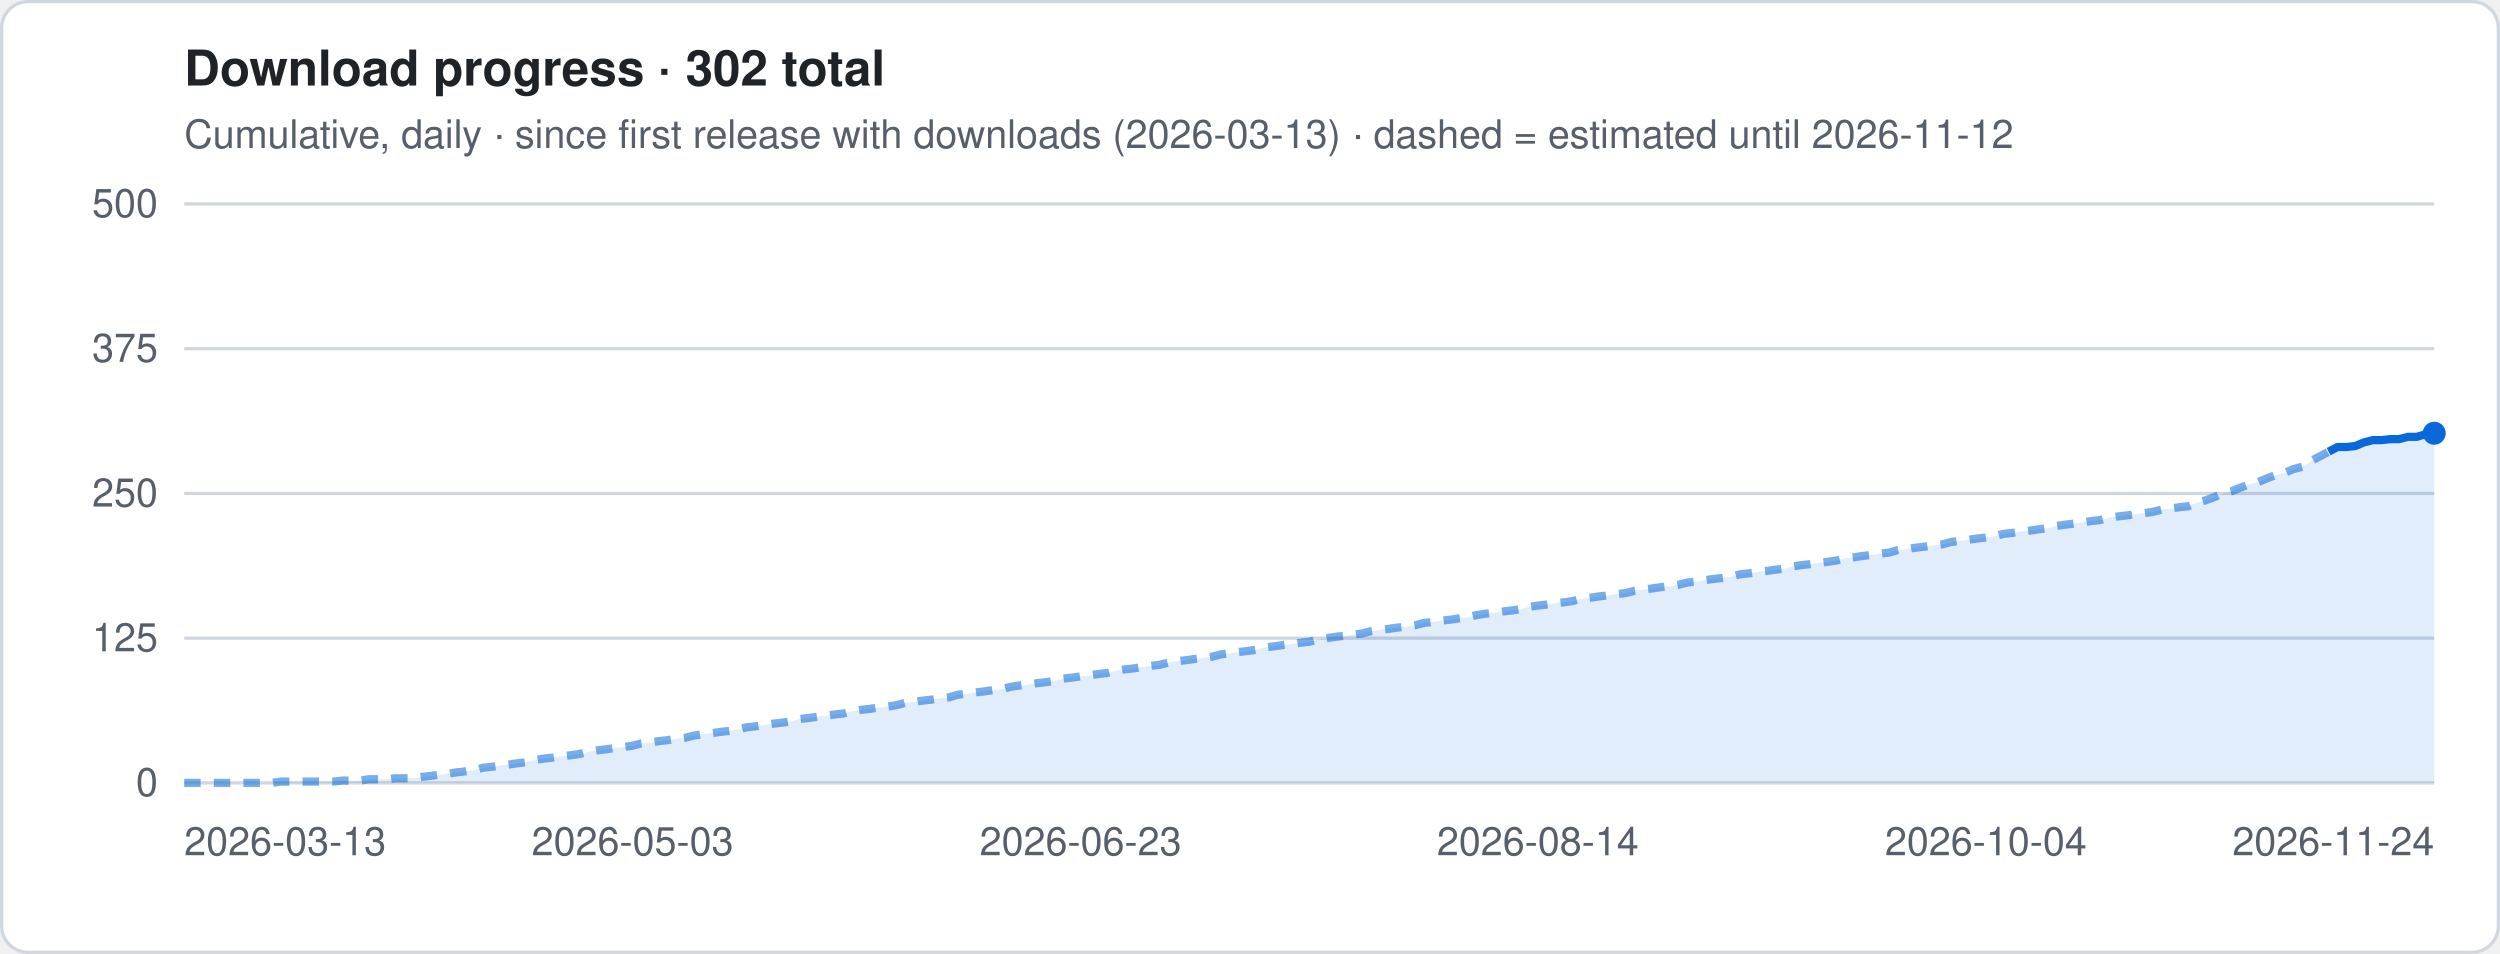
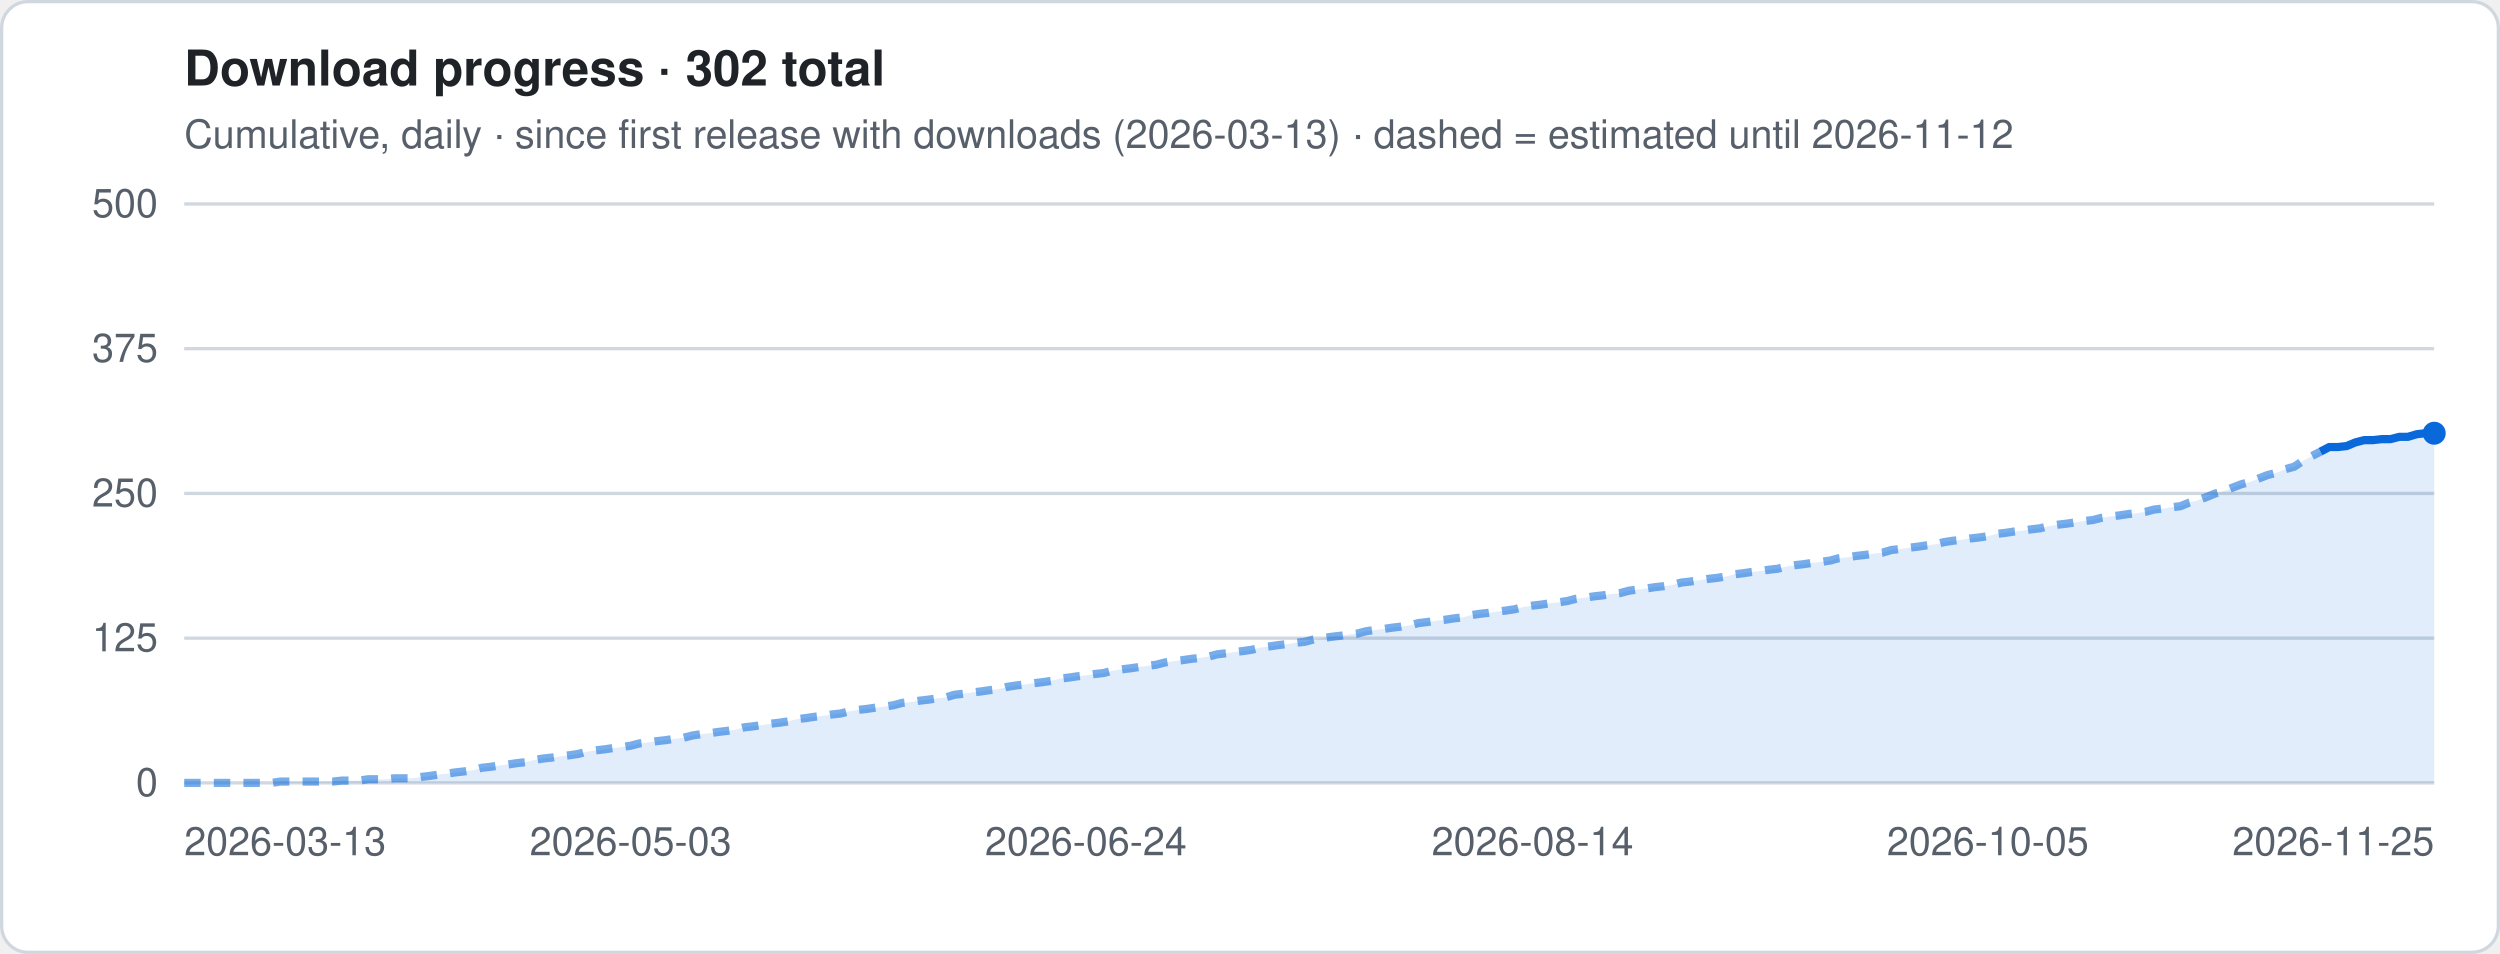
<svg xmlns="http://www.w3.org/2000/svg" viewBox="0 0 760 290" width="760" height="290" role="img" aria-label="Download progress · 302 total">
  <style>
.t{font:12px -apple-system,Segoe UI,Helvetica,Arial,sans-serif;fill:#57606a}.h{font:600 15px -apple-system,Segoe UI,Helvetica,Arial,sans-serif;fill:#1f2328}
.g{stroke:#d0d7de;stroke-width:1}.ln{stroke:#0969da;stroke-width:2.5;stroke-linejoin:round;fill:none}
.es{stroke:#0969da;stroke-width:2.5;stroke-dasharray:5 4;opacity:.55;fill:none}
.a{fill:#0969da;opacity:.12}.b{fill:#0969da}.bg{fill:#fff;stroke:#d0d7de}
@media (prefers-color-scheme:dark){.t{fill:#9198a1}.h{fill:#f0f6fc}.g{stroke:#3d444d}.ln,.es{stroke:#4493f8}.a,.b{fill:#4493f8}.bg{fill:#0d1117;stroke:#3d444d}}
</style>
  <rect x=".5" y=".5" width="759" height="289" rx="8" class="bg" />
  <text x="56" y="26" class="h">Download progress · 302 total</text>
  <text x="56" y="45" class="t">Cumulative, daily · since first release with downloads (2026-03-13) · dashed = estimated until 2026-11-12</text>
  <line x1="56" x2="740" y1="238.0" y2="238.0" class="g" />
  <text x="48" y="242.0" class="t" text-anchor="end">0</text>
  <line x1="56" x2="740" y1="194.0" y2="194.0" class="g" />
  <text x="48" y="198.0" class="t" text-anchor="end">125</text>
  <line x1="56" x2="740" y1="150.0" y2="150.0" class="g" />
  <text x="48" y="154.0" class="t" text-anchor="end">250</text>
  <line x1="56" x2="740" y1="106.0" y2="106.0" class="g" />
  <text x="48" y="110.0" class="t" text-anchor="end">375</text>
  <line x1="56" x2="740" y1="62.0" y2="62.0" class="g" />
  <text x="48" y="66.0" class="t" text-anchor="end">500</text>
-   <polygon points="56.0,238 56.0,238.0 58.7,238.0 61.3,238.0 64.0,238.0 66.7,238.0 69.4,238.0 72.0,238.0 74.7,238.0 77.4,238.0 80.0,238.0 82.7,238.0 85.4,237.6 88.1,237.6 90.7,237.6 93.4,237.6 96.1,237.6 98.8,237.6 101.4,237.6 104.1,237.3 106.8,237.3 109.4,237.3 112.1,236.9 114.8,236.9 117.5,236.9 120.1,236.6 122.8,236.6 125.5,236.6 128.1,236.2 130.8,235.9 133.5,235.5 136.2,235.2 138.8,234.8 141.5,234.5 144.2,234.1 146.8,233.4 149.5,233.1 152.2,232.7 154.9,232.4 157.5,232.0 160.2,231.7 162.9,231.0 165.5,230.6 168.2,230.3 170.9,229.9 173.6,229.6 176.2,229.2 178.9,228.5 181.6,228.1 184.2,227.8 186.9,227.4 189.6,227.1 192.3,226.7 194.9,226.0 197.6,225.7 200.3,225.3 203.0,225.0 205.6,224.6 208.3,224.3 211.0,223.6 213.6,223.2 216.3,222.9 219.0,222.5 221.7,222.2 224.3,221.8 227.0,221.1 229.7,220.8 232.3,220.4 235.0,220.0 237.7,219.7 240.4,219.3 243.0,218.6 245.7,218.3 248.4,217.9 251.0,217.6 253.7,217.2 256.4,216.9 259.1,216.2 261.7,215.8 264.4,215.5 267.1,215.1 269.8,214.8 272.4,214.4 275.1,213.7 277.8,213.4 280.4,213.0 283.1,212.7 285.8,212.3 288.5,212.0 291.1,211.2 293.8,210.9 296.5,210.5 299.1,210.2 301.8,209.8 304.5,209.5 307.2,208.8 309.8,208.4 312.5,208.1 315.2,207.7 317.8,207.4 320.5,207.0 323.2,206.3 325.9,206.0 328.5,205.6 331.2,205.3 333.9,204.9 336.5,204.6 339.2,203.9 341.9,203.5 344.6,203.2 347.2,202.8 349.9,202.4 352.6,202.1 355.2,201.4 357.9,201.0 360.6,200.7 363.3,200.3 365.9,200.0 368.6,199.6 371.3,198.9 374.0,198.6 376.6,198.2 379.3,197.9 382.0,197.5 384.6,196.8 387.3,196.5 390.0,196.1 392.7,195.8 395.3,195.4 398.0,195.1 400.7,194.4 403.3,194.0 406.0,193.6 408.7,193.3 411.4,192.9 414.0,192.6 416.7,191.9 419.4,191.5 422.0,191.2 424.7,190.8 427.4,190.5 430.1,190.1 432.7,189.4 435.4,189.1 438.1,188.7 440.8,188.4 443.4,188.0 446.1,187.7 448.8,187.0 451.4,186.6 454.1,186.3 456.8,185.9 459.5,185.6 462.1,185.2 464.8,184.5 467.5,184.1 470.1,183.8 472.8,183.4 475.5,183.1 478.2,182.7 480.8,182.0 483.5,181.7 486.2,181.3 488.8,181.0 491.5,180.6 494.2,180.3 496.9,179.6 499.5,179.2 502.2,178.9 504.9,178.5 507.5,178.2 510.2,177.8 512.9,177.1 515.6,176.8 518.2,176.4 520.9,176.0 523.6,175.7 526.2,175.3 528.9,174.6 531.6,174.3 534.3,173.9 536.9,173.6 539.6,173.2 542.3,172.9 545.0,172.2 547.6,171.8 550.3,171.5 553.0,171.1 555.6,170.8 558.3,170.4 561.0,169.7 563.7,169.4 566.3,169.0 569.0,168.7 571.7,168.3 574.3,168.0 577.0,167.2 579.7,166.9 582.4,166.5 585.0,166.2 587.7,165.8 590.4,165.5 593.0,164.8 595.7,164.4 598.4,164.1 601.1,163.7 603.7,163.4 606.4,163.0 609.1,162.3 611.8,162.0 614.4,161.6 617.1,161.3 619.8,160.9 622.4,160.6 625.1,159.9 627.8,159.5 630.5,159.2 633.1,158.8 635.8,158.4 638.5,158.1 641.1,157.4 643.8,157.0 646.5,156.7 649.2,156.3 651.8,156.0 654.5,155.6 657.2,154.9 659.8,154.6 662.5,154.2 665.2,153.9 667.9,152.8 670.5,152.1 673.2,151.1 675.9,150.0 678.5,149.3 681.2,148.2 683.9,147.2 686.6,146.5 689.2,145.4 691.9,144.4 694.6,143.7 697.2,142.6 699.9,141.9 702.6,140.1 705.3,138.7 707.9,137.3 710.6,135.9 713.3,135.9 716.0,135.6 718.6,134.5 721.3,133.8 724.0,133.8 726.6,133.5 729.3,133.5 732.0,132.8 734.7,132.8 737.3,132.0 740.0,131.7 740.0,238" class="a" />
-   <polyline points="56.0,238.0 58.7,238.0 61.3,238.0 64.0,238.0 66.7,238.0 69.4,238.0 72.0,238.0 74.7,238.0 77.4,238.0 80.0,238.0 82.7,238.0 85.4,237.6 88.1,237.6 90.7,237.6 93.4,237.6 96.1,237.6 98.8,237.6 101.4,237.6 104.1,237.3 106.8,237.3 109.4,237.3 112.1,236.9 114.8,236.9 117.5,236.9 120.1,236.6 122.8,236.6 125.5,236.6 128.1,236.2 130.8,235.9 133.5,235.5 136.2,235.2 138.8,234.8 141.5,234.5 144.2,234.1 146.8,233.4 149.5,233.1 152.2,232.7 154.9,232.4 157.5,232.0 160.2,231.7 162.9,231.0 165.5,230.6 168.2,230.3 170.9,229.9 173.6,229.6 176.2,229.2 178.9,228.5 181.6,228.1 184.2,227.8 186.9,227.4 189.6,227.1 192.3,226.7 194.9,226.0 197.6,225.7 200.3,225.3 203.0,225.0 205.6,224.6 208.3,224.3 211.0,223.6 213.6,223.2 216.3,222.9 219.0,222.5 221.7,222.2 224.3,221.8 227.0,221.1 229.7,220.8 232.3,220.4 235.0,220.0 237.7,219.7 240.4,219.3 243.0,218.6 245.7,218.3 248.4,217.9 251.0,217.6 253.7,217.2 256.4,216.9 259.1,216.2 261.7,215.8 264.4,215.5 267.1,215.1 269.8,214.8 272.4,214.4 275.1,213.7 277.8,213.4 280.4,213.0 283.1,212.7 285.8,212.3 288.5,212.0 291.1,211.2 293.8,210.9 296.5,210.5 299.1,210.2 301.8,209.8 304.5,209.5 307.2,208.8 309.8,208.4 312.5,208.1 315.2,207.7 317.8,207.4 320.5,207.0 323.2,206.3 325.9,206.0 328.5,205.6 331.2,205.3 333.9,204.9 336.5,204.6 339.2,203.9 341.9,203.5 344.6,203.2 347.2,202.8 349.9,202.4 352.6,202.1 355.2,201.4 357.9,201.0 360.6,200.7 363.3,200.3 365.9,200.0 368.6,199.6 371.3,198.9 374.0,198.6 376.6,198.2 379.3,197.9 382.0,197.5 384.6,196.8 387.3,196.5 390.0,196.1 392.7,195.8 395.3,195.4 398.0,195.1 400.7,194.4 403.3,194.0 406.0,193.6 408.7,193.3 411.4,192.9 414.0,192.6 416.7,191.9 419.4,191.5 422.0,191.2 424.7,190.8 427.4,190.5 430.1,190.1 432.7,189.4 435.4,189.1 438.1,188.7 440.8,188.4 443.4,188.0 446.1,187.7 448.8,187.0 451.4,186.6 454.1,186.3 456.8,185.9 459.5,185.6 462.1,185.2 464.8,184.5 467.5,184.1 470.1,183.8 472.8,183.4 475.5,183.1 478.2,182.7 480.8,182.0 483.5,181.7 486.2,181.3 488.8,181.0 491.5,180.6 494.2,180.3 496.9,179.6 499.5,179.2 502.2,178.9 504.9,178.5 507.5,178.2 510.2,177.8 512.9,177.1 515.6,176.8 518.2,176.4 520.9,176.0 523.6,175.7 526.2,175.3 528.9,174.6 531.6,174.3 534.3,173.9 536.9,173.6 539.6,173.2 542.3,172.9 545.0,172.2 547.6,171.8 550.3,171.5 553.0,171.1 555.6,170.8 558.3,170.4 561.0,169.7 563.7,169.4 566.3,169.0 569.0,168.7 571.7,168.3 574.3,168.0 577.0,167.2 579.7,166.9 582.4,166.5 585.0,166.2 587.7,165.8 590.4,165.5 593.0,164.8 595.7,164.4 598.4,164.1 601.1,163.7 603.7,163.4 606.4,163.0 609.1,162.3 611.8,162.0 614.4,161.6 617.1,161.3 619.8,160.9 622.4,160.6 625.1,159.9 627.8,159.5 630.5,159.2 633.1,158.8 635.8,158.4 638.5,158.1 641.1,157.4 643.8,157.0 646.5,156.7 649.2,156.3 651.8,156.0 654.5,155.6 657.2,154.9 659.8,154.6 662.5,154.2 665.2,153.9 667.9,152.8 670.5,152.1 673.2,151.1 675.9,150.0 678.5,149.3 681.2,148.2 683.9,147.2 686.6,146.5 689.2,145.4 691.9,144.4 694.6,143.7 697.2,142.6 699.9,141.9 702.6,140.1 705.3,138.7 707.9,137.3" class="es" />
-   <polyline points="707.9,137.3 710.6,135.9 713.3,135.9 716.0,135.6 718.6,134.5 721.3,133.8 724.0,133.8 726.6,133.5 729.3,133.5 732.0,132.8 734.7,132.8 737.3,132.0 740.0,131.7" class="ln" />
+   <polygon points="56.0,238 56.0,238.0 58.7,238.0 61.3,238.0 64.0,238.0 66.6,238.0 69.3,238.0 72.0,238.0 74.6,238.0 77.3,238.0 80.0,238.0 82.6,238.0 85.3,237.6 87.9,237.6 90.6,237.6 93.3,237.6 95.9,237.6 98.6,237.6 101.2,237.6 103.9,237.3 106.6,237.3 109.2,237.3 111.9,236.9 114.6,236.9 117.2,236.9 119.9,236.6 122.5,236.6 125.2,236.6 127.9,236.2 130.5,235.9 133.2,235.5 135.8,235.2 138.5,234.8 141.2,234.5 143.8,234.1 146.5,233.4 149.2,233.1 151.8,232.7 154.5,232.4 157.1,232.0 159.8,231.7 162.5,231.0 165.1,230.6 167.8,230.3 170.4,229.9 173.1,229.6 175.8,229.2 178.4,228.5 181.1,228.1 183.8,227.8 186.4,227.4 189.1,227.1 191.7,226.7 194.4,226.0 197.1,225.7 199.7,225.3 202.4,225.0 205.0,224.6 207.7,224.3 210.4,223.6 213.0,223.2 215.7,222.9 218.4,222.5 221.0,222.2 223.7,221.8 226.3,221.1 229.0,220.8 231.7,220.4 234.3,220.0 237.0,219.7 239.6,219.3 242.3,218.6 245.0,218.3 247.6,217.9 250.3,217.6 252.9,217.2 255.6,216.9 258.3,216.2 260.9,215.8 263.6,215.5 266.3,215.1 268.9,214.8 271.6,214.4 274.2,213.7 276.9,213.4 279.6,213.0 282.2,212.7 284.9,212.3 287.5,212.0 290.2,211.2 292.9,210.9 295.5,210.5 298.2,210.2 300.9,209.8 303.5,209.5 306.2,208.8 308.8,208.4 311.5,208.1 314.2,207.7 316.8,207.4 319.5,207.0 322.1,206.3 324.8,206.0 327.5,205.6 330.1,205.3 332.8,204.9 335.5,204.6 338.1,203.9 340.8,203.5 343.4,203.2 346.1,202.8 348.8,202.4 351.4,202.1 354.1,201.4 356.7,201.0 359.4,200.7 362.1,200.3 364.7,200.0 367.4,199.6 370.1,198.9 372.7,198.6 375.4,198.2 378.0,197.9 380.7,197.5 383.4,196.8 386.0,196.5 388.7,196.1 391.3,195.8 394.0,195.4 396.7,195.1 399.3,194.4 402.0,194.0 404.7,193.6 407.3,193.3 410.0,192.9 412.6,192.6 415.3,191.9 418.0,191.5 420.6,191.2 423.3,190.8 425.9,190.5 428.6,190.1 431.3,189.4 433.9,189.1 436.6,188.7 439.3,188.4 441.9,188.0 444.6,187.7 447.2,187.0 449.9,186.6 452.6,186.3 455.2,185.9 457.9,185.6 460.5,185.2 463.2,184.5 465.9,184.1 468.5,183.8 471.2,183.4 473.9,183.1 476.5,182.7 479.2,182.0 481.8,181.7 484.5,181.3 487.2,181.0 489.8,180.6 492.5,180.3 495.1,179.6 497.8,179.2 500.5,178.9 503.1,178.5 505.8,178.2 508.5,177.8 511.1,177.1 513.8,176.8 516.4,176.4 519.1,176.0 521.8,175.7 524.4,175.3 527.1,174.6 529.7,174.3 532.4,173.9 535.1,173.6 537.7,173.2 540.4,172.9 543.1,172.2 545.7,171.8 548.4,171.5 551.0,171.1 553.7,170.8 556.4,170.4 559.0,169.7 561.7,169.4 564.3,169.0 567.0,168.7 569.7,168.3 572.3,168.0 575.0,167.2 577.6,166.9 580.3,166.5 583.0,166.2 585.6,165.8 588.3,165.5 591.0,164.8 593.6,164.4 596.3,164.1 598.9,163.7 601.6,163.4 604.3,163.0 606.9,162.3 609.6,162.0 612.2,161.6 614.9,161.3 617.6,160.9 620.2,160.6 622.9,159.9 625.6,159.5 628.2,159.2 630.9,158.8 633.5,158.4 636.2,158.1 638.9,157.4 641.5,157.0 644.2,156.7 646.8,156.3 649.5,156.0 652.2,155.6 654.8,154.9 657.5,154.6 660.2,154.2 662.8,153.9 665.5,152.8 668.1,152.1 670.8,151.1 673.5,150.0 676.1,149.3 678.8,148.2 681.4,147.2 684.1,146.5 686.8,145.4 689.4,144.4 692.1,143.7 694.8,142.6 697.4,141.9 700.1,140.1 702.7,138.7 705.4,137.3 708.1,135.9 710.7,135.9 713.4,135.6 716.0,134.5 718.7,133.8 721.4,133.8 724.0,133.5 726.7,133.5 729.4,132.8 732.0,132.8 734.7,132.0 737.3,131.7 740.0,131.7 740.0,238" class="a" />
+   <polyline points="56.0,238.0 58.7,238.0 61.3,238.0 64.0,238.0 66.6,238.0 69.3,238.0 72.0,238.0 74.6,238.0 77.3,238.0 80.0,238.0 82.6,238.0 85.3,237.6 87.9,237.6 90.6,237.6 93.3,237.6 95.9,237.6 98.6,237.6 101.2,237.6 103.9,237.3 106.6,237.3 109.2,237.3 111.9,236.9 114.6,236.9 117.2,236.9 119.9,236.6 122.5,236.6 125.2,236.6 127.9,236.2 130.5,235.9 133.2,235.5 135.8,235.2 138.5,234.8 141.2,234.5 143.8,234.1 146.5,233.4 149.2,233.1 151.8,232.7 154.5,232.4 157.1,232.0 159.8,231.7 162.5,231.0 165.1,230.6 167.8,230.3 170.4,229.9 173.1,229.6 175.8,229.2 178.4,228.5 181.1,228.1 183.8,227.8 186.4,227.4 189.1,227.1 191.7,226.7 194.4,226.0 197.1,225.7 199.7,225.3 202.4,225.0 205.0,224.6 207.7,224.3 210.4,223.6 213.0,223.2 215.7,222.9 218.4,222.5 221.0,222.2 223.7,221.8 226.3,221.1 229.0,220.8 231.7,220.4 234.3,220.0 237.0,219.7 239.6,219.3 242.3,218.6 245.0,218.3 247.6,217.9 250.3,217.6 252.9,217.2 255.6,216.9 258.3,216.2 260.9,215.8 263.6,215.5 266.3,215.1 268.9,214.8 271.6,214.4 274.2,213.7 276.9,213.4 279.6,213.0 282.2,212.7 284.9,212.3 287.5,212.0 290.2,211.2 292.9,210.9 295.5,210.5 298.2,210.2 300.9,209.8 303.5,209.5 306.2,208.8 308.8,208.4 311.5,208.1 314.2,207.7 316.8,207.4 319.5,207.0 322.1,206.3 324.8,206.0 327.5,205.6 330.1,205.3 332.8,204.9 335.5,204.6 338.1,203.9 340.8,203.5 343.4,203.2 346.1,202.8 348.8,202.4 351.4,202.1 354.1,201.4 356.7,201.0 359.4,200.7 362.1,200.3 364.7,200.0 367.4,199.6 370.1,198.9 372.7,198.6 375.4,198.2 378.0,197.9 380.7,197.5 383.4,196.8 386.0,196.5 388.7,196.1 391.3,195.8 394.0,195.4 396.7,195.1 399.3,194.4 402.0,194.0 404.7,193.6 407.3,193.3 410.0,192.9 412.6,192.6 415.3,191.9 418.0,191.5 420.6,191.2 423.3,190.8 425.9,190.5 428.6,190.1 431.3,189.4 433.9,189.1 436.6,188.7 439.3,188.4 441.9,188.0 444.6,187.7 447.2,187.0 449.9,186.6 452.6,186.3 455.2,185.9 457.9,185.6 460.5,185.2 463.2,184.5 465.9,184.1 468.5,183.8 471.2,183.4 473.9,183.1 476.5,182.7 479.2,182.0 481.8,181.7 484.5,181.3 487.2,181.0 489.8,180.6 492.5,180.3 495.1,179.6 497.8,179.2 500.5,178.9 503.1,178.5 505.8,178.2 508.5,177.8 511.1,177.1 513.8,176.8 516.4,176.4 519.1,176.0 521.8,175.7 524.4,175.3 527.1,174.6 529.7,174.3 532.4,173.9 535.1,173.6 537.7,173.2 540.4,172.9 543.1,172.2 545.7,171.8 548.4,171.5 551.0,171.1 553.7,170.8 556.4,170.4 559.0,169.7 561.7,169.4 564.3,169.0 567.0,168.7 569.7,168.3 572.3,168.0 575.0,167.2 577.6,166.9 580.3,166.5 583.0,166.2 585.6,165.8 588.3,165.5 591.0,164.8 593.6,164.4 596.3,164.1 598.9,163.7 601.6,163.4 604.3,163.0 606.9,162.3 609.6,162.0 612.2,161.6 614.9,161.3 617.6,160.9 620.2,160.6 622.9,159.9 625.6,159.5 628.2,159.2 630.9,158.8 633.5,158.4 636.2,158.1 638.9,157.4 641.5,157.0 644.2,156.7 646.8,156.3 649.5,156.0 652.2,155.6 654.8,154.9 657.5,154.6 660.2,154.2 662.8,153.9 665.5,152.8 668.1,152.1 670.8,151.1 673.5,150.0 676.1,149.3 678.8,148.2 681.4,147.2 684.1,146.5 686.8,145.4 689.4,144.4 692.1,143.7 694.8,142.6 697.4,141.9 700.1,140.1 702.7,138.7 705.4,137.3" class="es" />
+   <polyline points="705.4,137.3 708.1,135.9 710.7,135.9 713.4,135.6 716.0,134.5 718.7,133.8 721.4,133.8 724.0,133.5 726.7,133.5 729.4,132.8 732.0,132.8 734.7,132.0 737.3,131.7 740.0,131.7" class="ln" />
  <circle cx="740.0" cy="131.7" r="3.5" class="b" />
  <text x="56.0" y="260" class="t" text-anchor="start">2026-03-13</text>
-   <text x="192.3" y="260" class="t" text-anchor="middle">2026-05-03</text>
-   <text x="328.5" y="260" class="t" text-anchor="middle">2026-06-23</text>
-   <text x="467.5" y="260" class="t" text-anchor="middle">2026-08-14</text>
-   <text x="603.7" y="260" class="t" text-anchor="middle">2026-10-04</text>
-   <text x="740.0" y="260" class="t" text-anchor="end">2026-11-24</text>
+   <text x="191.7" y="260" class="t" text-anchor="middle">2026-05-03</text>
+   <text x="330.1" y="260" class="t" text-anchor="middle">2026-06-24</text>
+   <text x="465.9" y="260" class="t" text-anchor="middle">2026-08-14</text>
+   <text x="604.3" y="260" class="t" text-anchor="middle">2026-10-05</text>
+   <text x="740.0" y="260" class="t" text-anchor="end">2026-11-25</text>
</svg>
